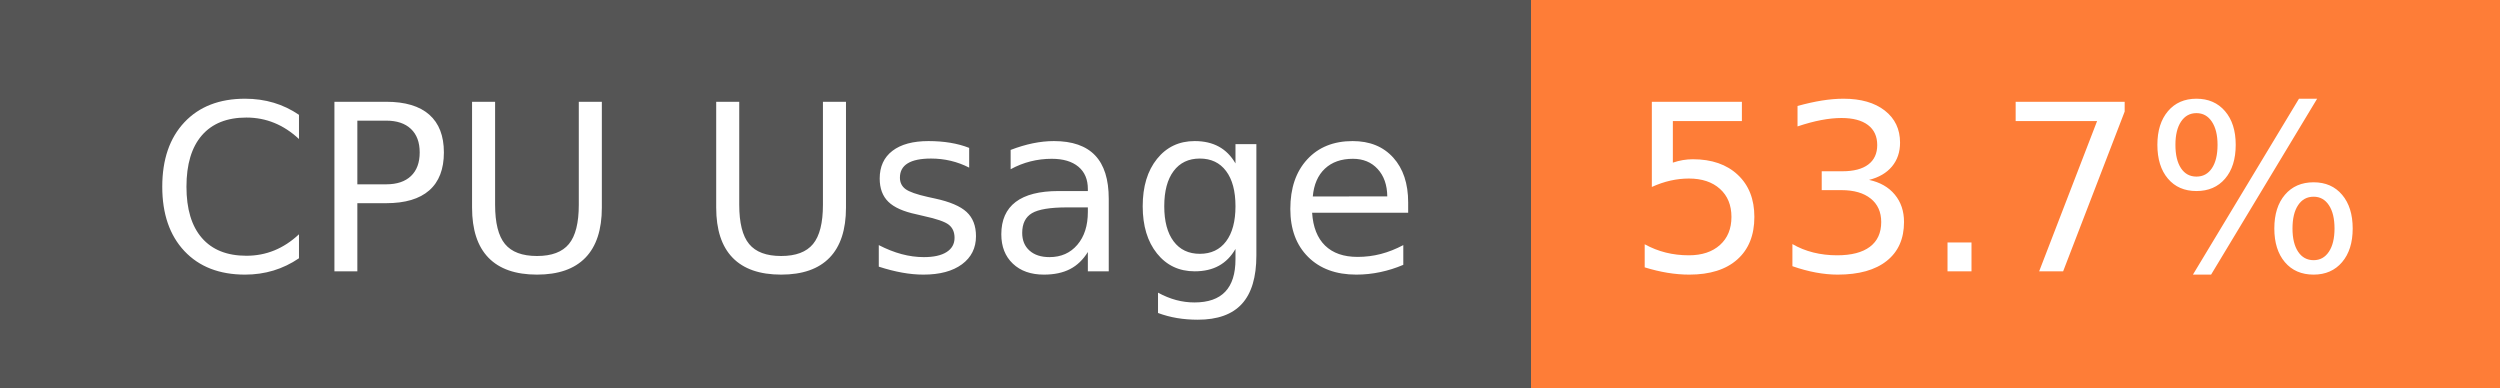
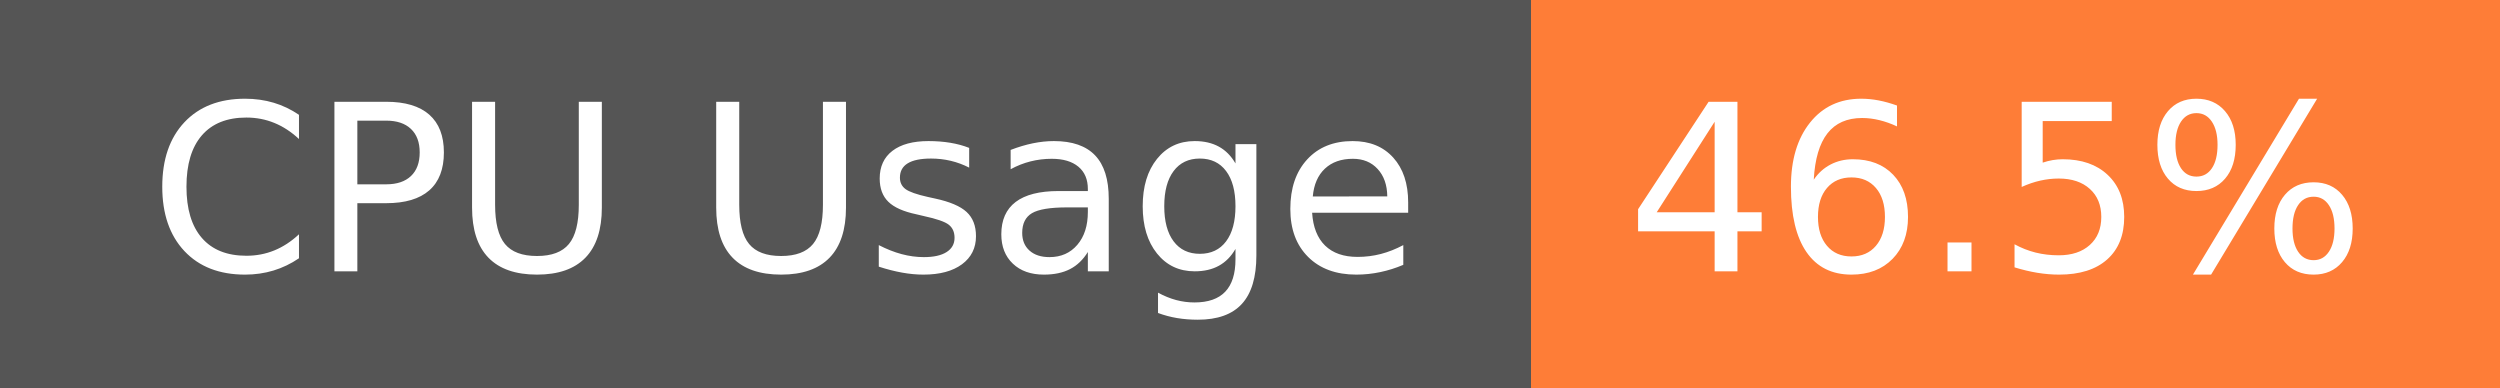
- <svg xmlns="http://www.w3.org/2000/svg" width="129" height="20" role="img" aria-label="CPU Usage: 53.7%">
+ <svg xmlns="http://www.w3.org/2000/svg" width="129" height="20" role="img" aria-label="CPU Usage: 46.5%">
  <g shape-rendering="crispEdges">
    <rect width="79" height="20" fill="#555" />
    <rect x="79" width="50" height="20" fill="#fe7d37" />
  </g>
  <g fill="#fff" text-anchor="middle" font-family="Verdana,Geneva,DejaVu Sans,sans-serif" text-rendering="geometricPrecision" font-size="120">
    <text x="405" y="140" transform="scale(.1)" fill="#fff" textLength="665">CPU Usage</text>
-     <text x="1030" y="140" transform="scale(.1)" fill="#fff" textLength="390">53.7%</text>
+     <text x="1030" y="140" transform="scale(.1)" fill="#fff" textLength="390">46.5%</text>
  </g>
</svg>
